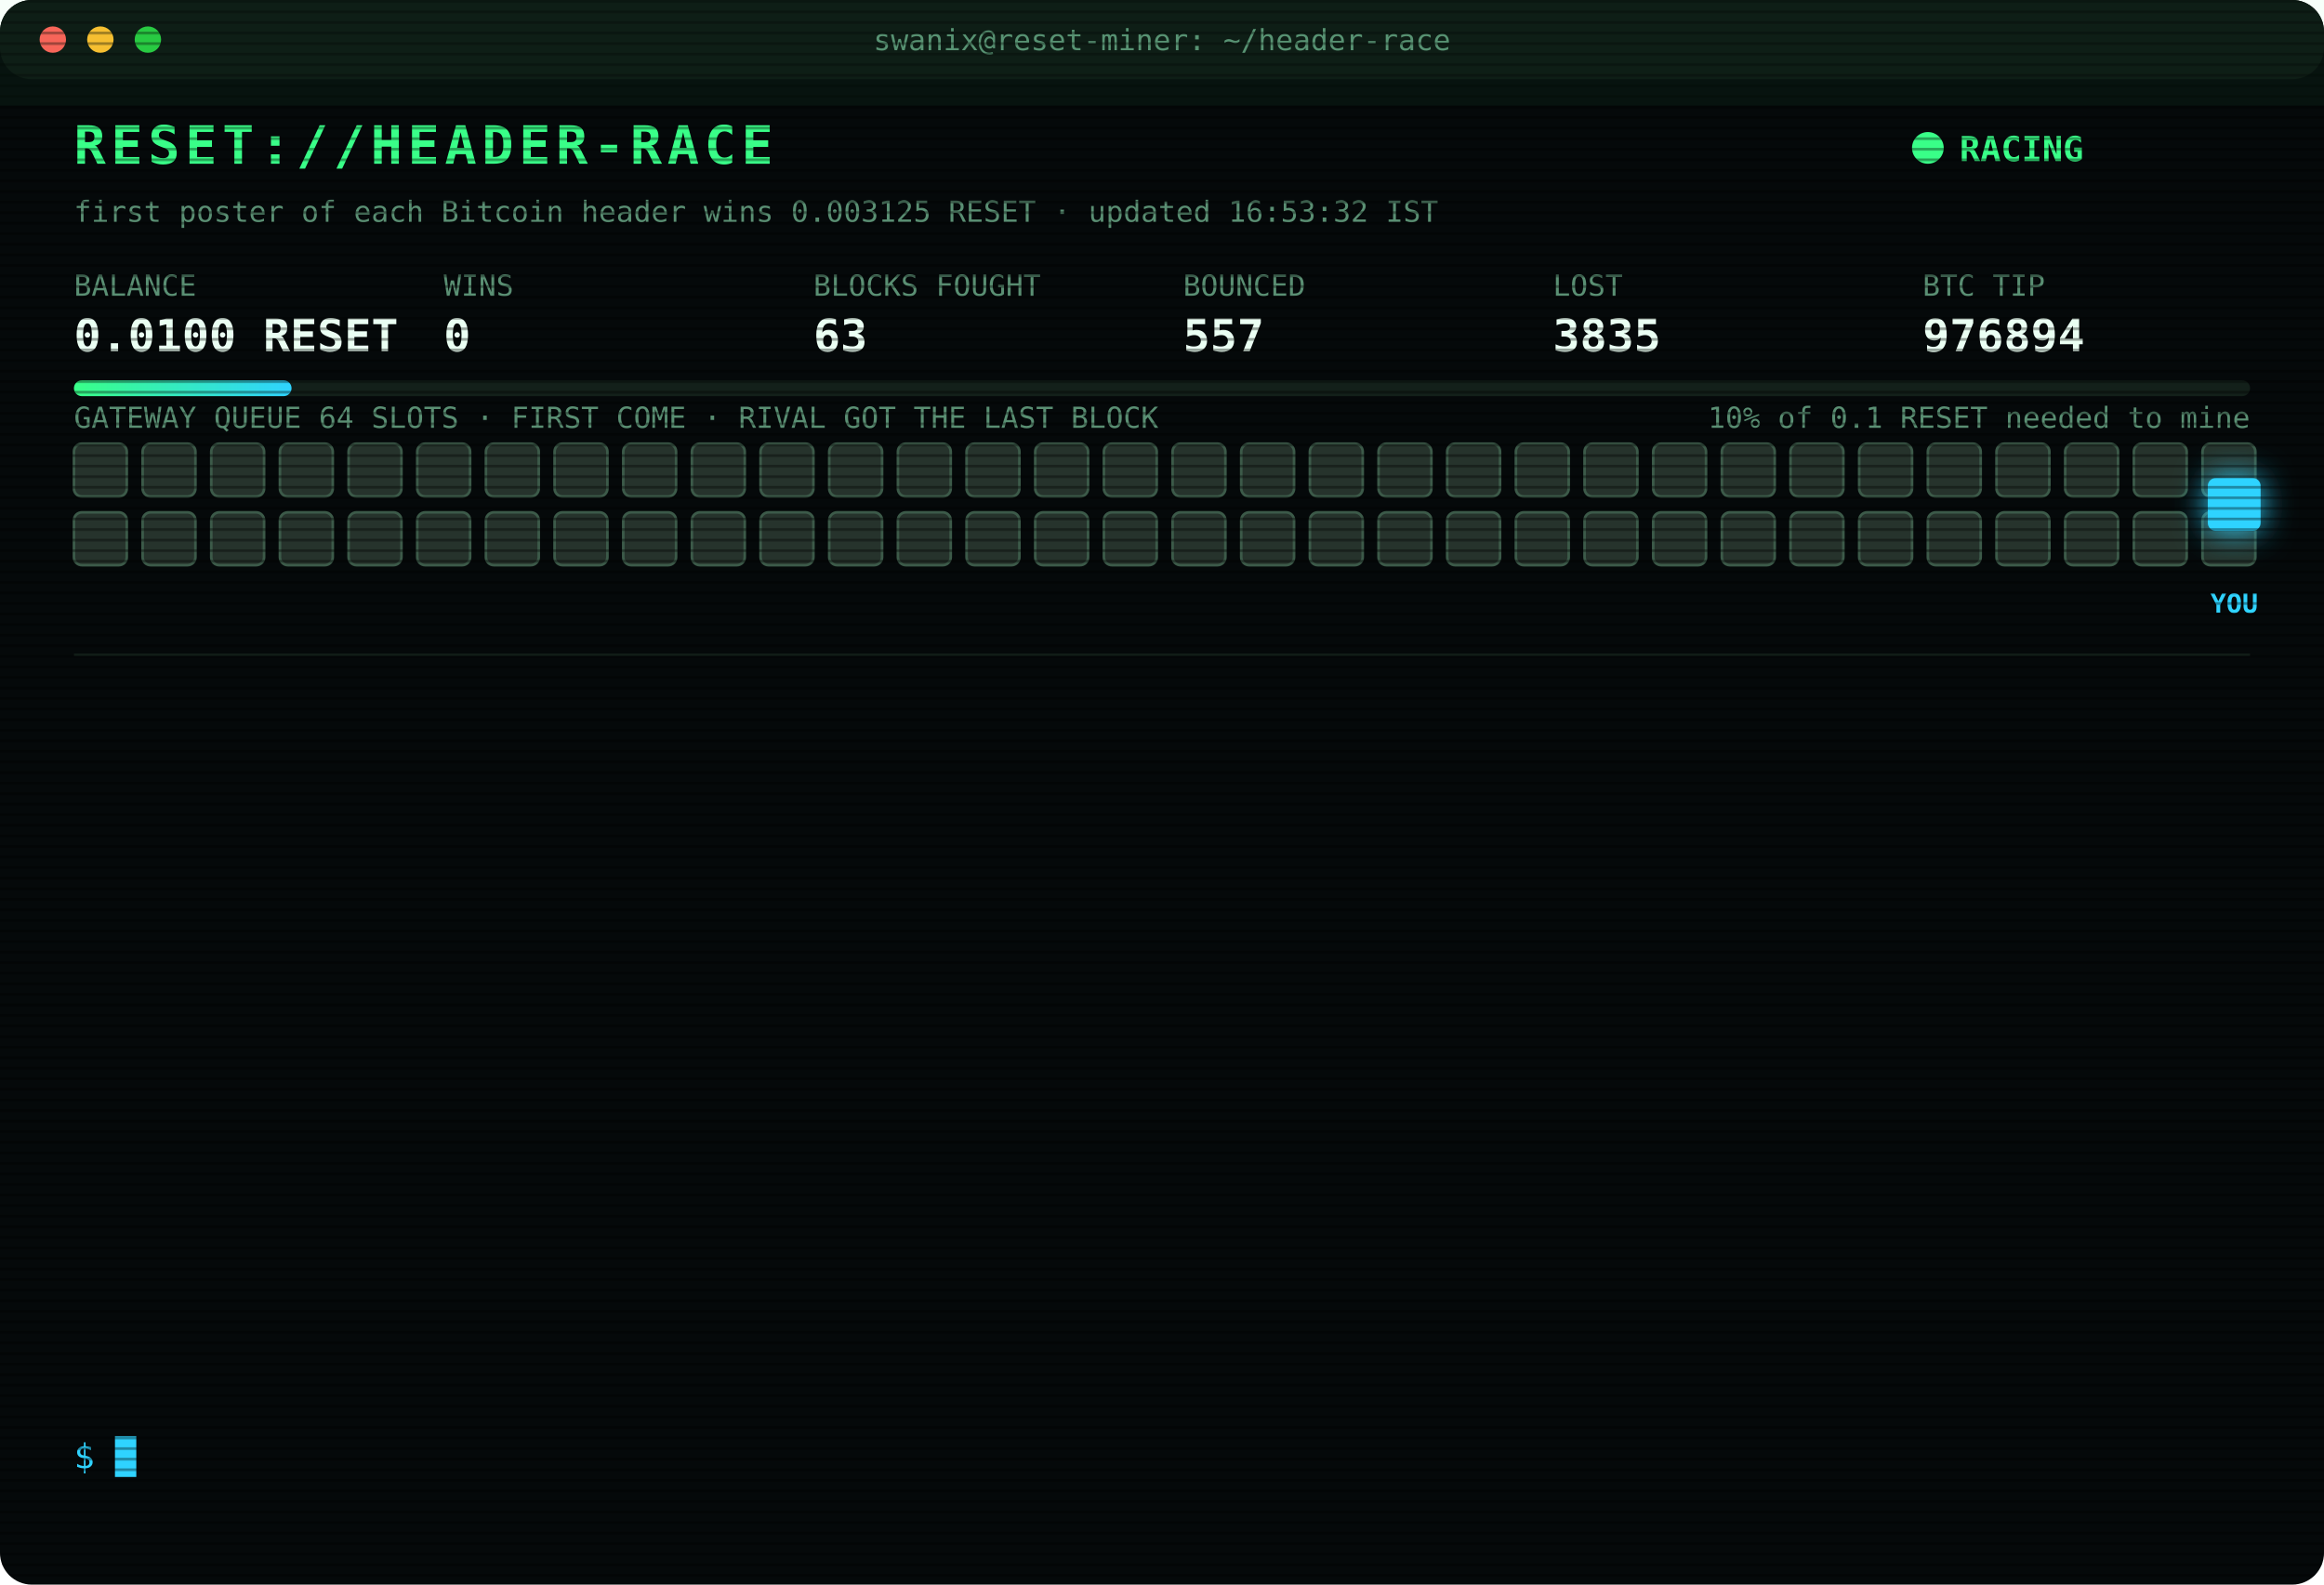
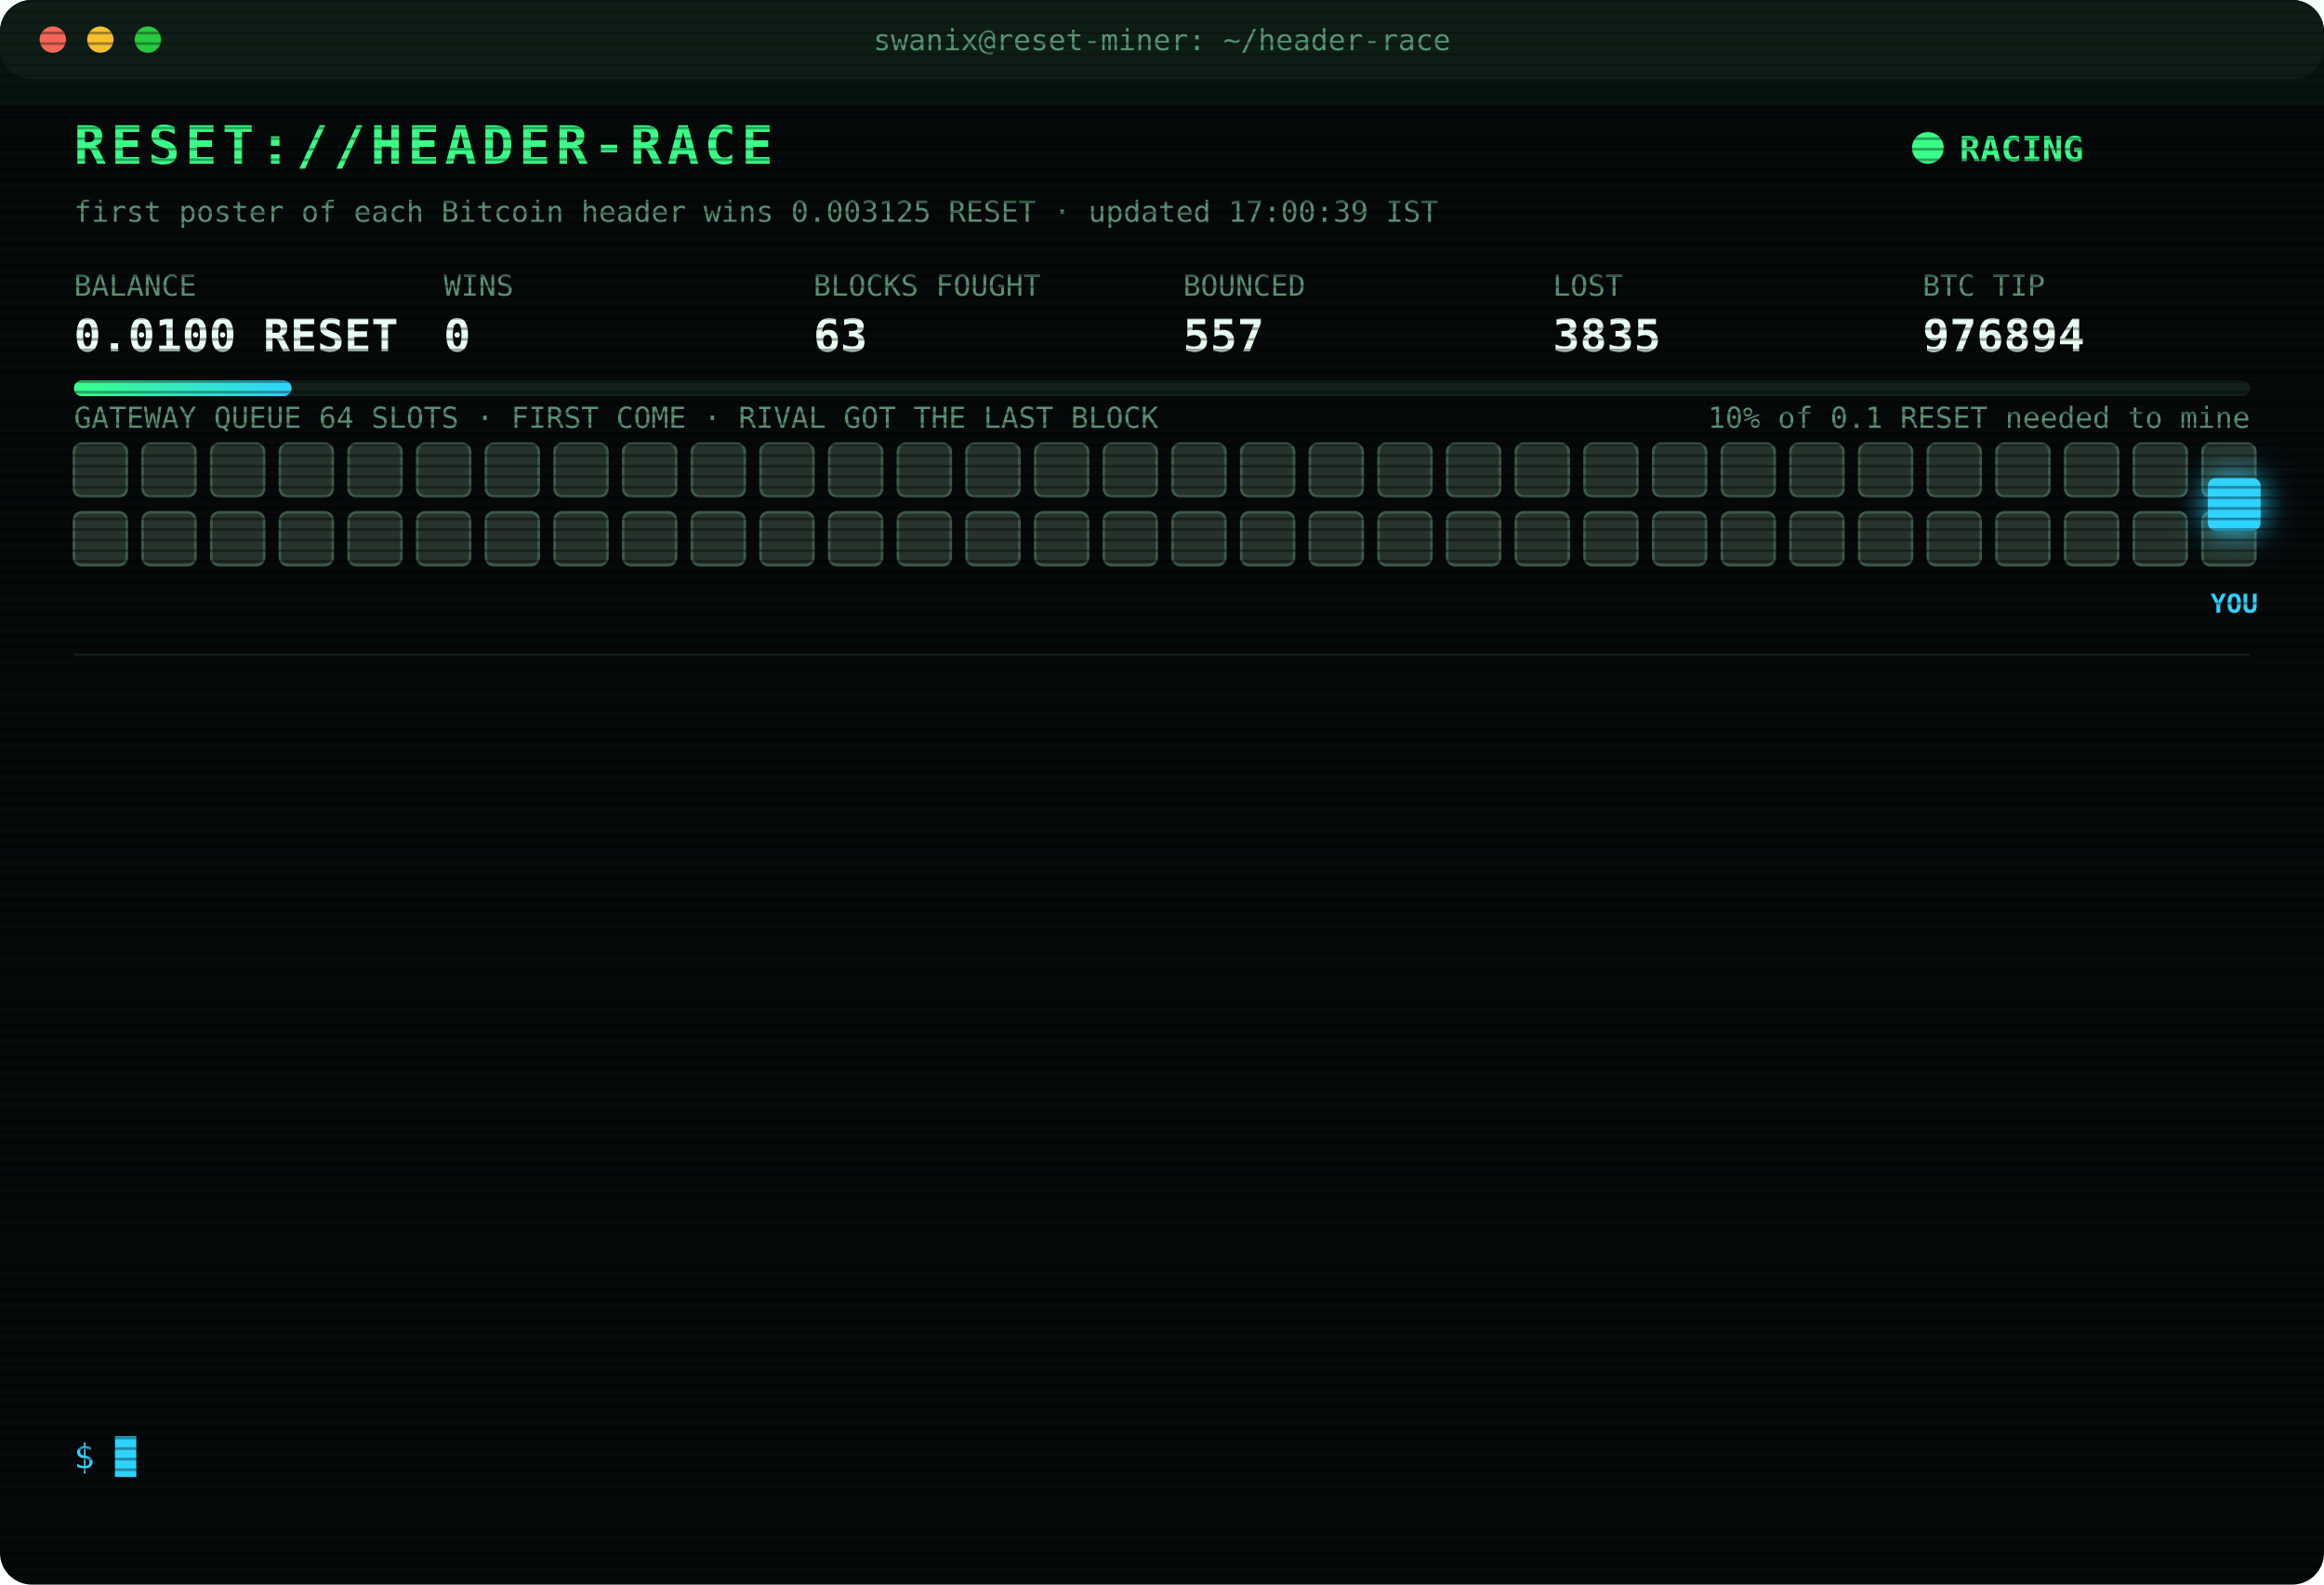
<svg xmlns="http://www.w3.org/2000/svg" width="880" height="600" viewBox="0 0 880 600" font-family="ui-monospace,SFMono-Regular,Menlo,Consolas,monospace">
  <style>
text{font-size:13px;fill:#7CFFB2}
.title{font-size:20px;font-weight:700;fill:#39FF88;letter-spacing:2px;animation:glitch 3s infinite steps(1)}
.sub{fill:#2fd3ff}.k{fill:#5a8f73;font-size:11px}.v{font-size:17px;font-weight:700;fill:#eafff3}
.ts{fill:#3f6b56}.boot{fill:#2fd3ff}.dim{fill:#5a8f73}.bad{fill:#ff4d6d}.warn{fill:#ffd23f}.mag{fill:#ff5cf0}.win{fill:#39FF88;font-weight:700}
.tag{font-size:10px;fill:#2fd3ff;font-weight:700}
.rival{fill:#26332c;stroke:#3c5a49;animation:jam 1.2s infinite alternate}
.idle{fill:#141c18;stroke:#22302a;animation:breathe 4s infinite}
.me{fill:#2fd3ff;filter:drop-shadow(0 0 6px #2fd3ff)}
.hover{animation:nudge 1.1s infinite ease-in-out}.bounce{animation:kick 1.4s infinite}
.ln{opacity:0;animation:in .4s forwards}
.cur{animation:blink 1s infinite steps(1)}
.scan{animation:scan 6s infinite linear}
.led{animation:blink 1.4s infinite}
@keyframes in{from{opacity:0;transform:translateX(-6px)}to{opacity:1;transform:none}}
@keyframes blink{50%{opacity:0}}
@keyframes jam{to{fill:#33463b}}
@keyframes breathe{50%{opacity:.4}}
@keyframes nudge{50%{transform:translateX(-10px)}}
@keyframes kick{0%,100%{transform:none}30%{transform:translateX(-14px)}55%{transform:translateX(10px) translateY(-6px)}}
@keyframes glitch{0%,92%{transform:none}93%{transform:translateX(2px);fill:#ff4d6d}95%{transform:translateX(-2px);fill:#2fd3ff}97%{transform:none}}
@keyframes scan{from{transform:translateY(-40px)}to{transform:translateY(600px)}}
</style>
  <defs>
    <pattern id="sl" width="4" height="4" patternUnits="userSpaceOnUse">
      <rect width="4" height="1" fill="#000" opacity=".35" />
    </pattern>
    <linearGradient id="bar">
      <stop offset="0" stop-color="#39FF88" />
      <stop offset="1" stop-color="#2fd3ff" />
    </linearGradient>
  </defs>
  <rect width="880" height="600" rx="12" fill="#05090a" />
  <rect width="880" height="30" rx="12" fill="#0d1512" />
  <circle cx="20" cy="15" r="5" fill="#ff5f57" />
  <circle cx="38" cy="15" r="5" fill="#febc2e" />
  <circle cx="56" cy="15" r="5" fill="#28c840" />
  <text x="440" y="19" text-anchor="middle" class="k">swanix@reset-miner: ~/header-race</text>
  <text x="28" y="62" class="title">RESET://HEADER-RACE</text>
  <circle class="led" cx="730" cy="56" r="6" fill="#39FF88" />
  <text x="742" y="61" class="win">RACING</text>
-   <text x="28" y="84" class="k">first poster of each Bitcoin header wins 0.003125 RESET · updated 16:53:32 IST</text>
+   <text x="28" y="84" class="k">first poster of each Bitcoin header wins 0.003125 RESET · updated 17:00:39 IST</text>
  <text x="28" y="112" class="k">BALANCE</text>
  <text x="28" y="133" class="v">0.0100 RESET</text>
  <text x="168" y="112" class="k">WINS</text>
  <text x="168" y="133" class="v">0</text>
  <text x="308" y="112" class="k">BLOCKS FOUGHT</text>
  <text x="308" y="133" class="v">63</text>
  <text x="448" y="112" class="k">BOUNCED</text>
  <text x="448" y="133" class="v">557</text>
  <text x="588" y="112" class="k">LOST</text>
  <text x="588" y="133" class="v">3835</text>
  <text x="728" y="112" class="k">BTC TIP</text>
  <text x="728" y="133" class="v">976894</text>
  <rect x="28" y="144" width="824" height="6" rx="3" fill="#13201a" />
  <rect x="28" y="144" width="82.4" height="6" rx="3" fill="url(#bar)" />
  <text x="852" y="162" text-anchor="end" class="k">10% of 0.1 RESET needed to mine</text>
  <text x="28" y="162" class="k">GATEWAY QUEUE 64 SLOTS · FIRST COME · RIVAL GOT THE LAST BLOCK</text>
  <rect class="rival" x="28" y="168" width="20" height="20" rx="3" style="animation-delay:0.00s" />
  <rect class="rival" x="54" y="168" width="20" height="20" rx="3" style="animation-delay:0.05s" />
  <rect class="rival" x="80" y="168" width="20" height="20" rx="3" style="animation-delay:0.10s" />
  <rect class="rival" x="106" y="168" width="20" height="20" rx="3" style="animation-delay:0.15s" />
  <rect class="rival" x="132" y="168" width="20" height="20" rx="3" style="animation-delay:0.20s" />
  <rect class="rival" x="158" y="168" width="20" height="20" rx="3" style="animation-delay:0.25s" />
  <rect class="rival" x="184" y="168" width="20" height="20" rx="3" style="animation-delay:0.30s" />
  <rect class="rival" x="210" y="168" width="20" height="20" rx="3" style="animation-delay:0.35s" />
  <rect class="rival" x="236" y="168" width="20" height="20" rx="3" style="animation-delay:0.40s" />
  <rect class="rival" x="262" y="168" width="20" height="20" rx="3" style="animation-delay:0.45s" />
  <rect class="rival" x="288" y="168" width="20" height="20" rx="3" style="animation-delay:0.50s" />
  <rect class="rival" x="314" y="168" width="20" height="20" rx="3" style="animation-delay:0.55s" />
  <rect class="rival" x="340" y="168" width="20" height="20" rx="3" style="animation-delay:0.60s" />
  <rect class="rival" x="366" y="168" width="20" height="20" rx="3" style="animation-delay:0.65s" />
  <rect class="rival" x="392" y="168" width="20" height="20" rx="3" style="animation-delay:0.70s" />
  <rect class="rival" x="418" y="168" width="20" height="20" rx="3" style="animation-delay:0.75s" />
  <rect class="rival" x="444" y="168" width="20" height="20" rx="3" style="animation-delay:0.80s" />
  <rect class="rival" x="470" y="168" width="20" height="20" rx="3" style="animation-delay:0.85s" />
  <rect class="rival" x="496" y="168" width="20" height="20" rx="3" style="animation-delay:0.90s" />
  <rect class="rival" x="522" y="168" width="20" height="20" rx="3" style="animation-delay:0.95s" />
  <rect class="rival" x="548" y="168" width="20" height="20" rx="3" style="animation-delay:1.00s" />
  <rect class="rival" x="574" y="168" width="20" height="20" rx="3" style="animation-delay:1.05s" />
  <rect class="rival" x="600" y="168" width="20" height="20" rx="3" style="animation-delay:1.10s" />
  <rect class="rival" x="626" y="168" width="20" height="20" rx="3" style="animation-delay:1.15s" />
  <rect class="rival" x="652" y="168" width="20" height="20" rx="3" style="animation-delay:1.20s" />
  <rect class="rival" x="678" y="168" width="20" height="20" rx="3" style="animation-delay:1.25s" />
  <rect class="rival" x="704" y="168" width="20" height="20" rx="3" style="animation-delay:1.30s" />
  <rect class="rival" x="730" y="168" width="20" height="20" rx="3" style="animation-delay:1.35s" />
  <rect class="rival" x="756" y="168" width="20" height="20" rx="3" style="animation-delay:1.40s" />
  <rect class="rival" x="782" y="168" width="20" height="20" rx="3" style="animation-delay:1.45s" />
  <rect class="rival" x="808" y="168" width="20" height="20" rx="3" style="animation-delay:1.50s" />
  <rect class="rival" x="834" y="168" width="20" height="20" rx="3" style="animation-delay:1.55s" />
  <rect class="rival" x="28" y="194" width="20" height="20" rx="3" style="animation-delay:1.60s" />
  <rect class="rival" x="54" y="194" width="20" height="20" rx="3" style="animation-delay:1.65s" />
  <rect class="rival" x="80" y="194" width="20" height="20" rx="3" style="animation-delay:1.70s" />
  <rect class="rival" x="106" y="194" width="20" height="20" rx="3" style="animation-delay:1.75s" />
  <rect class="rival" x="132" y="194" width="20" height="20" rx="3" style="animation-delay:1.80s" />
  <rect class="rival" x="158" y="194" width="20" height="20" rx="3" style="animation-delay:1.85s" />
  <rect class="rival" x="184" y="194" width="20" height="20" rx="3" style="animation-delay:1.90s" />
  <rect class="rival" x="210" y="194" width="20" height="20" rx="3" style="animation-delay:1.95s" />
  <rect class="rival" x="236" y="194" width="20" height="20" rx="3" style="animation-delay:2.00s" />
  <rect class="rival" x="262" y="194" width="20" height="20" rx="3" style="animation-delay:2.05s" />
  <rect class="rival" x="288" y="194" width="20" height="20" rx="3" style="animation-delay:2.10s" />
  <rect class="rival" x="314" y="194" width="20" height="20" rx="3" style="animation-delay:2.15s" />
  <rect class="rival" x="340" y="194" width="20" height="20" rx="3" style="animation-delay:2.20s" />
  <rect class="rival" x="366" y="194" width="20" height="20" rx="3" style="animation-delay:2.25s" />
  <rect class="rival" x="392" y="194" width="20" height="20" rx="3" style="animation-delay:2.30s" />
  <rect class="rival" x="418" y="194" width="20" height="20" rx="3" style="animation-delay:2.35s" />
  <rect class="rival" x="444" y="194" width="20" height="20" rx="3" style="animation-delay:2.40s" />
  <rect class="rival" x="470" y="194" width="20" height="20" rx="3" style="animation-delay:2.45s" />
  <rect class="rival" x="496" y="194" width="20" height="20" rx="3" style="animation-delay:2.50s" />
  <rect class="rival" x="522" y="194" width="20" height="20" rx="3" style="animation-delay:2.55s" />
  <rect class="rival" x="548" y="194" width="20" height="20" rx="3" style="animation-delay:2.60s" />
  <rect class="rival" x="574" y="194" width="20" height="20" rx="3" style="animation-delay:2.65s" />
  <rect class="rival" x="600" y="194" width="20" height="20" rx="3" style="animation-delay:2.70s" />
  <rect class="rival" x="626" y="194" width="20" height="20" rx="3" style="animation-delay:2.75s" />
  <rect class="rival" x="652" y="194" width="20" height="20" rx="3" style="animation-delay:2.80s" />
  <rect class="rival" x="678" y="194" width="20" height="20" rx="3" style="animation-delay:2.85s" />
  <rect class="rival" x="704" y="194" width="20" height="20" rx="3" style="animation-delay:2.90s" />
  <rect class="rival" x="730" y="194" width="20" height="20" rx="3" style="animation-delay:2.95s" />
  <rect class="rival" x="756" y="194" width="20" height="20" rx="3" style="animation-delay:3.00s" />
  <rect class="rival" x="782" y="194" width="20" height="20" rx="3" style="animation-delay:3.05s" />
  <rect class="rival" x="808" y="194" width="20" height="20" rx="3" style="animation-delay:3.10s" />
  <rect class="rival" x="834" y="194" width="20" height="20" rx="3" style="animation-delay:3.15s" />
  <g class="hover">
    <rect class="me" x="836" y="181" width="20" height="20" rx="3" />
    <text class="tag" x="846" y="232" text-anchor="middle">YOU</text>
  </g>
  <line x1="28" x2="852" y1="248" y2="248" stroke="#13201a" />
  <g class="ln" style="animation-delay:0.40s">
    <text x="28" y="270" class="ts">15:35:15</text>
    <text x="104" y="270" class="bad">[LOST] #976884 taken by a rival miner</text>
  </g>
  <g class="ln" style="animation-delay:0.65s">
    <text x="28" y="292" class="ts">15:40:50</text>
    <text x="104" y="292" class="dim">[STINT END] calls 805 · wins 0</text>
  </g>
  <g class="ln" style="animation-delay:0.90s">
    <text x="28" y="314" class="ts">15:45:39</text>
    <text x="104" y="314" class="boot">[BOOT] racer v3 online · 3 feeds · stint 340m</text>
  </g>
  <g class="ln" style="animation-delay:1.15s">
    <text x="28" y="336" class="ts">15:55:27</text>
    <text x="104" y="336" class="bad">[LOST] #976885 taken by a rival miner</text>
  </g>
  <g class="ln" style="animation-delay:1.40s">
    <text x="28" y="358" class="ts">16:08:47</text>
    <text x="104" y="358" class="bad">[LOST] #976886 taken by a rival miner</text>
  </g>
  <g class="ln" style="animation-delay:1.65s">
    <text x="28" y="380" class="ts">16:16:30</text>
    <text x="104" y="380" class="bad">[LOST] #976887 taken by a rival miner</text>
  </g>
  <g class="ln" style="animation-delay:1.90s">
    <text x="28" y="402" class="ts">16:23:15</text>
    <text x="104" y="402" class="bad">[GATEWAY DOWN] no response · 3257ms</text>
  </g>
  <g class="ln" style="animation-delay:2.15s">
    <text x="28" y="424" class="ts">16:23:16</text>
    <text x="104" y="424" class="bad">[LOST] #976888 taken by a rival miner</text>
  </g>
  <g class="ln" style="animation-delay:2.40s">
    <text x="28" y="446" class="ts">16:35:13</text>
    <text x="104" y="446" class="bad">[LOST] #976889 taken by a rival miner</text>
  </g>
  <g class="ln" style="animation-delay:2.65s">
    <text x="28" y="468" class="ts">16:37:41</text>
    <text x="104" y="468" class="bad">[LOST] #976890 taken by a rival miner</text>
  </g>
  <g class="ln" style="animation-delay:2.90s">
    <text x="28" y="490" class="ts">16:42:53</text>
    <text x="104" y="490" class="bad">[LOST] #976892 taken by a rival miner</text>
  </g>
  <g class="ln" style="animation-delay:3.15s">
    <text x="28" y="512" class="ts">16:48:51</text>
    <text x="104" y="512" class="bad">[LOST] #976893 taken by a rival miner</text>
  </g>
  <g class="ln" style="animation-delay:3.40s">
    <text x="28" y="534" class="ts">16:53:32</text>
    <text x="104" y="534" class="bad">[LOST] #976894 taken by a rival miner</text>
  </g>
  <text x="28" y="556" class="sub">$ <tspan class="cur">█</tspan>
  </text>
  <rect width="880" height="600" rx="12" fill="url(#sl)" pointer-events="none" />
  <rect class="scan" width="880" height="40" fill="#39FF88" opacity=".04" />
</svg>
